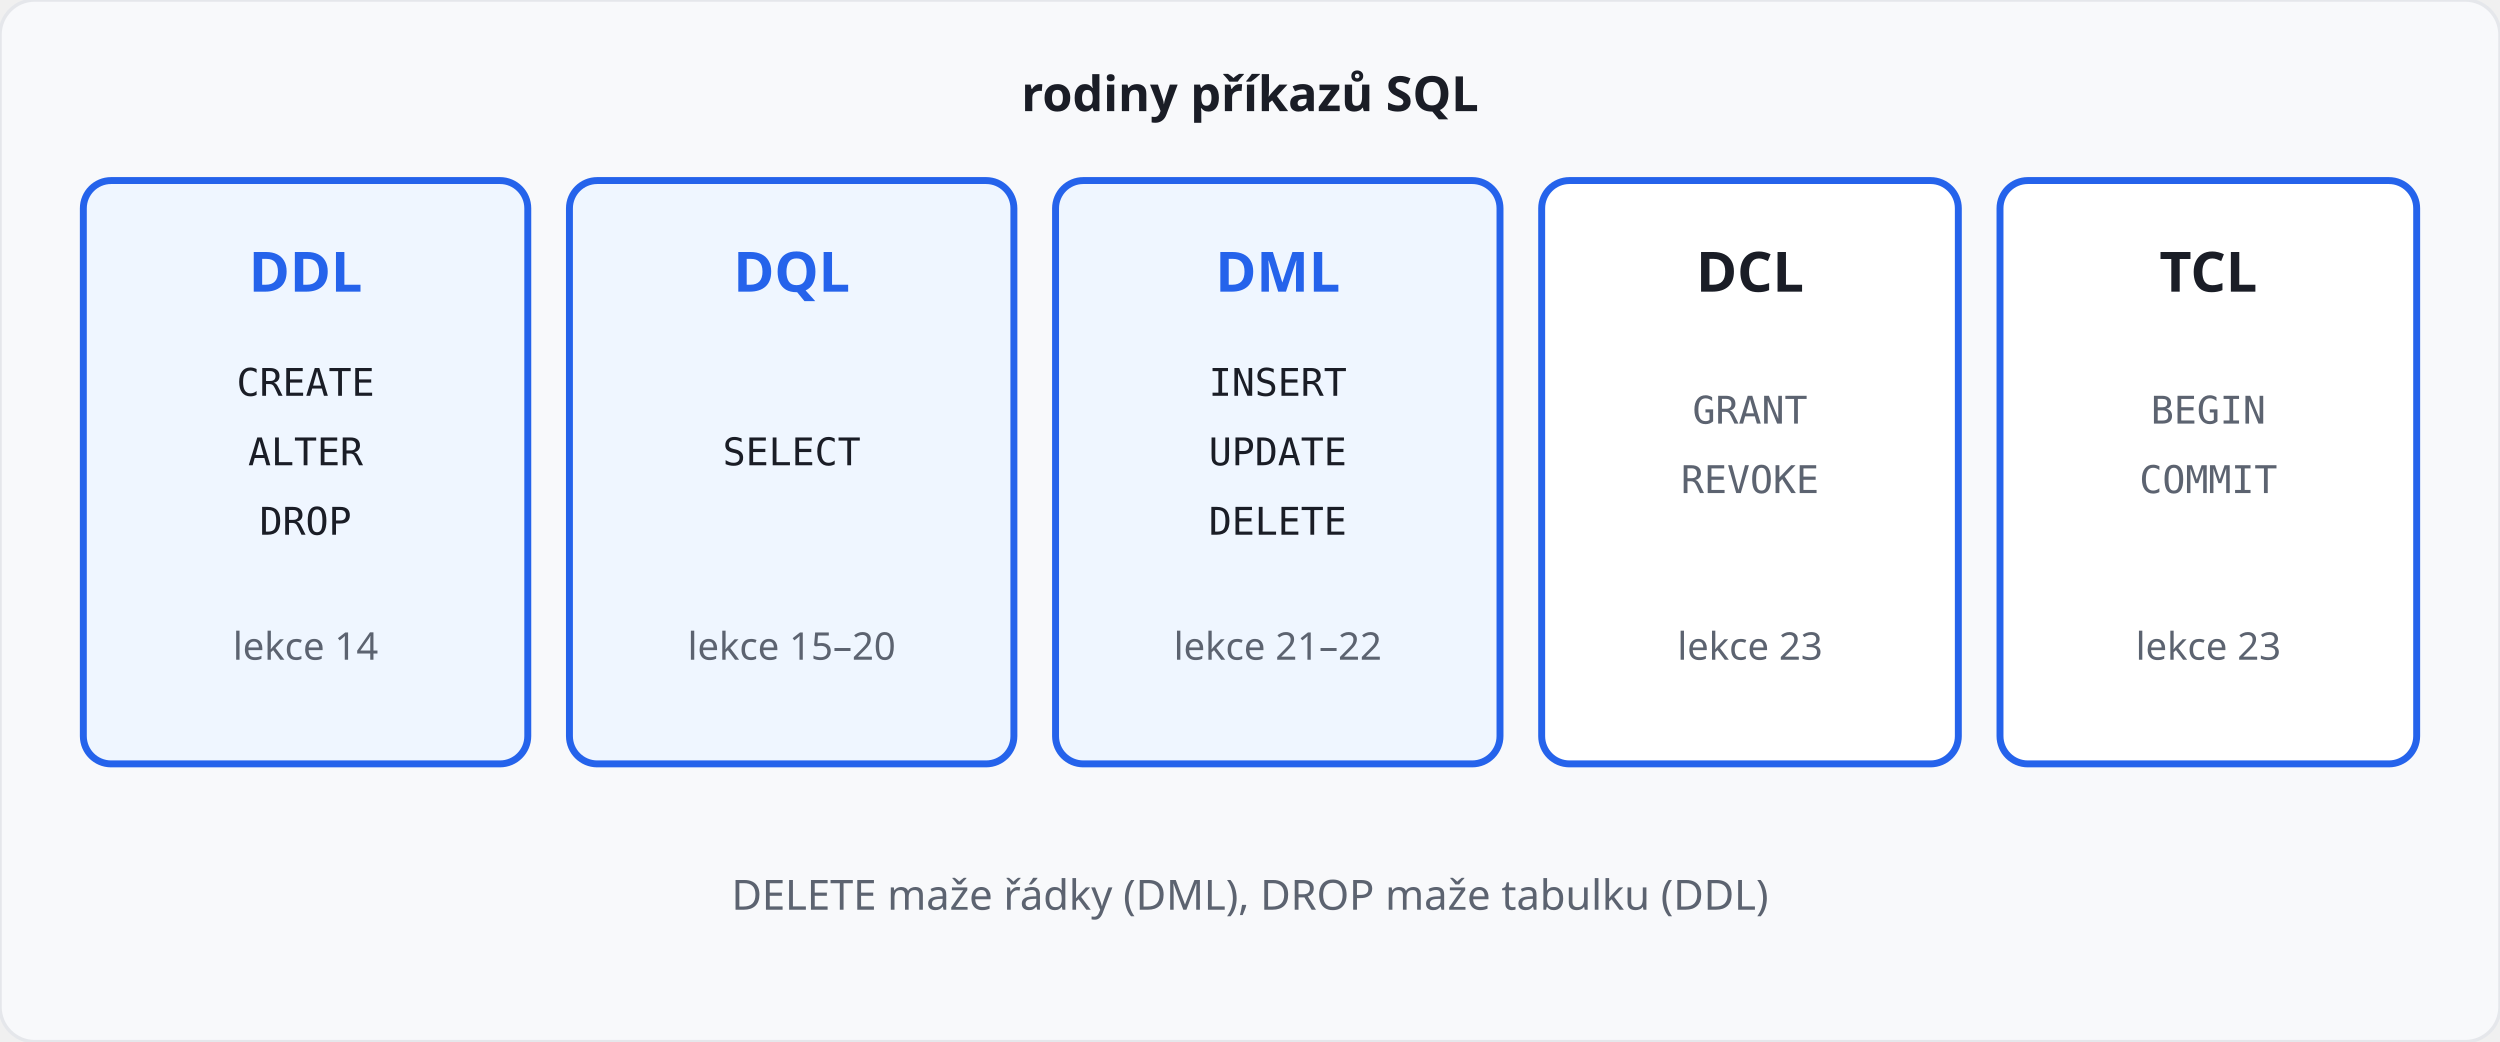
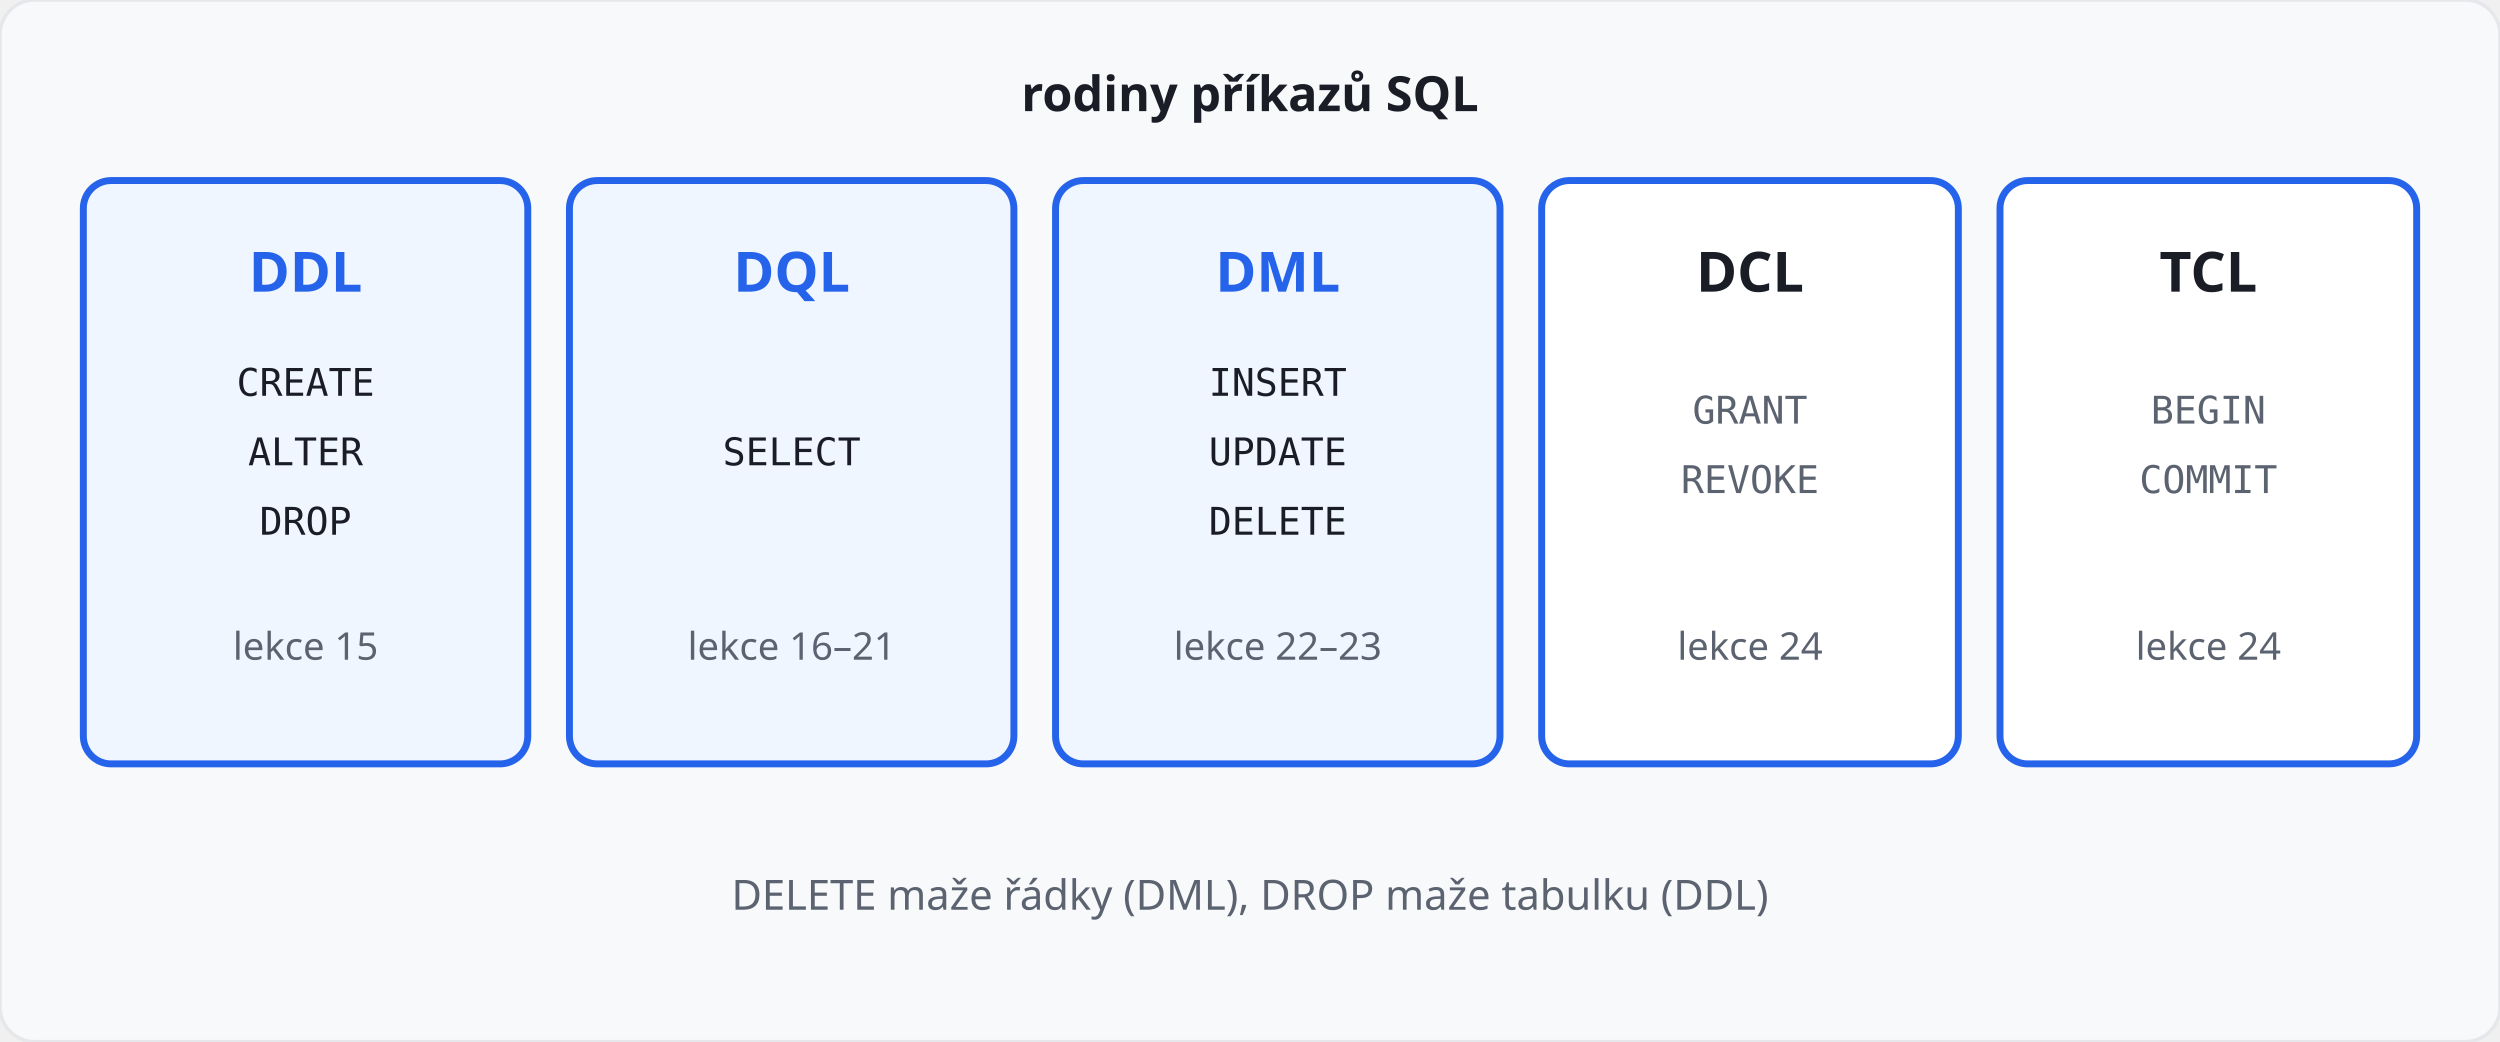
<svg xmlns="http://www.w3.org/2000/svg" viewBox="0 0 720 300" role="img" aria-label="Pet rodin prikazu SQL: DDL, DQL, DML, DCL a TCL">
  <rect class="d-bg" width="720" height="300" rx="10" fill="#f8f9fb" stroke="#e5e7eb" />
  <text class="d-text" x="360" y="32" text-anchor="middle" font-family="Segoe UI, sans-serif" font-size="14" font-weight="600" fill="#1a1d26">rodiny příkazů SQL</text>
  <rect class="d-soft" x="24" y="52" width="128" height="168" rx="8" fill="#eff6ff" stroke="#2563eb" stroke-width="2" />
  <text class="d-accent" x="88" y="84" text-anchor="middle" font-family="Segoe UI, sans-serif" font-size="16" font-weight="700" fill="#2563eb">DDL</text>
  <text class="d-text" x="88" y="114" text-anchor="middle" font-family="Consolas, monospace" font-size="11" fill="#1a1d26">CREATE</text>
  <text class="d-text" x="88" y="134" text-anchor="middle" font-family="Consolas, monospace" font-size="11" fill="#1a1d26">ALTER</text>
  <text class="d-text" x="88" y="154" text-anchor="middle" font-family="Consolas, monospace" font-size="11" fill="#1a1d26">DROP</text>
-   <text class="d-muted" x="88" y="190" text-anchor="middle" font-family="Segoe UI, sans-serif" font-size="11" fill="#5c6370">lekce 14</text>
+   <text class="d-muted" x="88" y="190" text-anchor="middle" font-family="Segoe UI, sans-serif" font-size="11" fill="#5c6370">lekce 15</text>
  <rect class="d-soft" x="164" y="52" width="128" height="168" rx="8" fill="#eff6ff" stroke="#2563eb" stroke-width="2" />
  <text class="d-accent" x="228" y="84" text-anchor="middle" font-family="Segoe UI, sans-serif" font-size="16" font-weight="700" fill="#2563eb">DQL</text>
  <text class="d-text" x="228" y="134" text-anchor="middle" font-family="Consolas, monospace" font-size="11" fill="#1a1d26">SELECT</text>
-   <text class="d-muted" x="228" y="190" text-anchor="middle" font-family="Segoe UI, sans-serif" font-size="11" fill="#5c6370">lekce 15–20</text>
+   <text class="d-muted" x="228" y="190" text-anchor="middle" font-family="Segoe UI, sans-serif" font-size="11" fill="#5c6370">lekce 16–21</text>
  <rect class="d-soft" x="304" y="52" width="128" height="168" rx="8" fill="#eff6ff" stroke="#2563eb" stroke-width="2" />
  <text class="d-accent" x="368" y="84" text-anchor="middle" font-family="Segoe UI, sans-serif" font-size="16" font-weight="700" fill="#2563eb">DML</text>
  <text class="d-text" x="368" y="114" text-anchor="middle" font-family="Consolas, monospace" font-size="11" fill="#1a1d26">INSERT</text>
  <text class="d-text" x="368" y="134" text-anchor="middle" font-family="Consolas, monospace" font-size="11" fill="#1a1d26">UPDATE</text>
  <text class="d-text" x="368" y="154" text-anchor="middle" font-family="Consolas, monospace" font-size="11" fill="#1a1d26">DELETE</text>
-   <text class="d-muted" x="368" y="190" text-anchor="middle" font-family="Segoe UI, sans-serif" font-size="11" fill="#5c6370">lekce 21–22</text>
+   <text class="d-muted" x="368" y="190" text-anchor="middle" font-family="Segoe UI, sans-serif" font-size="11" fill="#5c6370">lekce 22–23</text>
  <rect class="d-surface" x="444" y="52" width="120" height="168" rx="8" fill="#fff" stroke="#2563eb" stroke-width="2" />
  <text class="d-text" x="504" y="84" text-anchor="middle" font-family="Segoe UI, sans-serif" font-size="16" font-weight="700" fill="#1a1d26">DCL</text>
  <text class="d-muted" x="504" y="122" text-anchor="middle" font-family="Consolas, monospace" font-size="11" fill="#5c6370">GRANT</text>
  <text class="d-muted" x="504" y="142" text-anchor="middle" font-family="Consolas, monospace" font-size="11" fill="#5c6370">REVOKE</text>
-   <text class="d-muted" x="504" y="190" text-anchor="middle" font-family="Segoe UI, sans-serif" font-size="11" fill="#5c6370">lekce 23</text>
+   <text class="d-muted" x="504" y="190" text-anchor="middle" font-family="Segoe UI, sans-serif" font-size="11" fill="#5c6370">lekce 24</text>
  <rect class="d-surface" x="576" y="52" width="120" height="168" rx="8" fill="#fff" stroke="#2563eb" stroke-width="2" />
  <text class="d-text" x="636" y="84" text-anchor="middle" font-family="Segoe UI, sans-serif" font-size="16" font-weight="700" fill="#1a1d26">TCL</text>
  <text class="d-muted" x="636" y="122" text-anchor="middle" font-family="Consolas, monospace" font-size="11" fill="#5c6370">BEGIN</text>
  <text class="d-muted" x="636" y="142" text-anchor="middle" font-family="Consolas, monospace" font-size="11" fill="#5c6370">COMMIT</text>
-   <text class="d-muted" x="636" y="190" text-anchor="middle" font-family="Segoe UI, sans-serif" font-size="11" fill="#5c6370">lekce 23</text>
+   <text class="d-muted" x="636" y="190" text-anchor="middle" font-family="Segoe UI, sans-serif" font-size="11" fill="#5c6370">lekce 24</text>
  <text class="d-muted" x="360" y="262" text-anchor="middle" font-family="Segoe UI, sans-serif" font-size="12" fill="#5c6370">DELETE maže řádky (DML), DROP maže tabulku (DDL)</text>
</svg>
